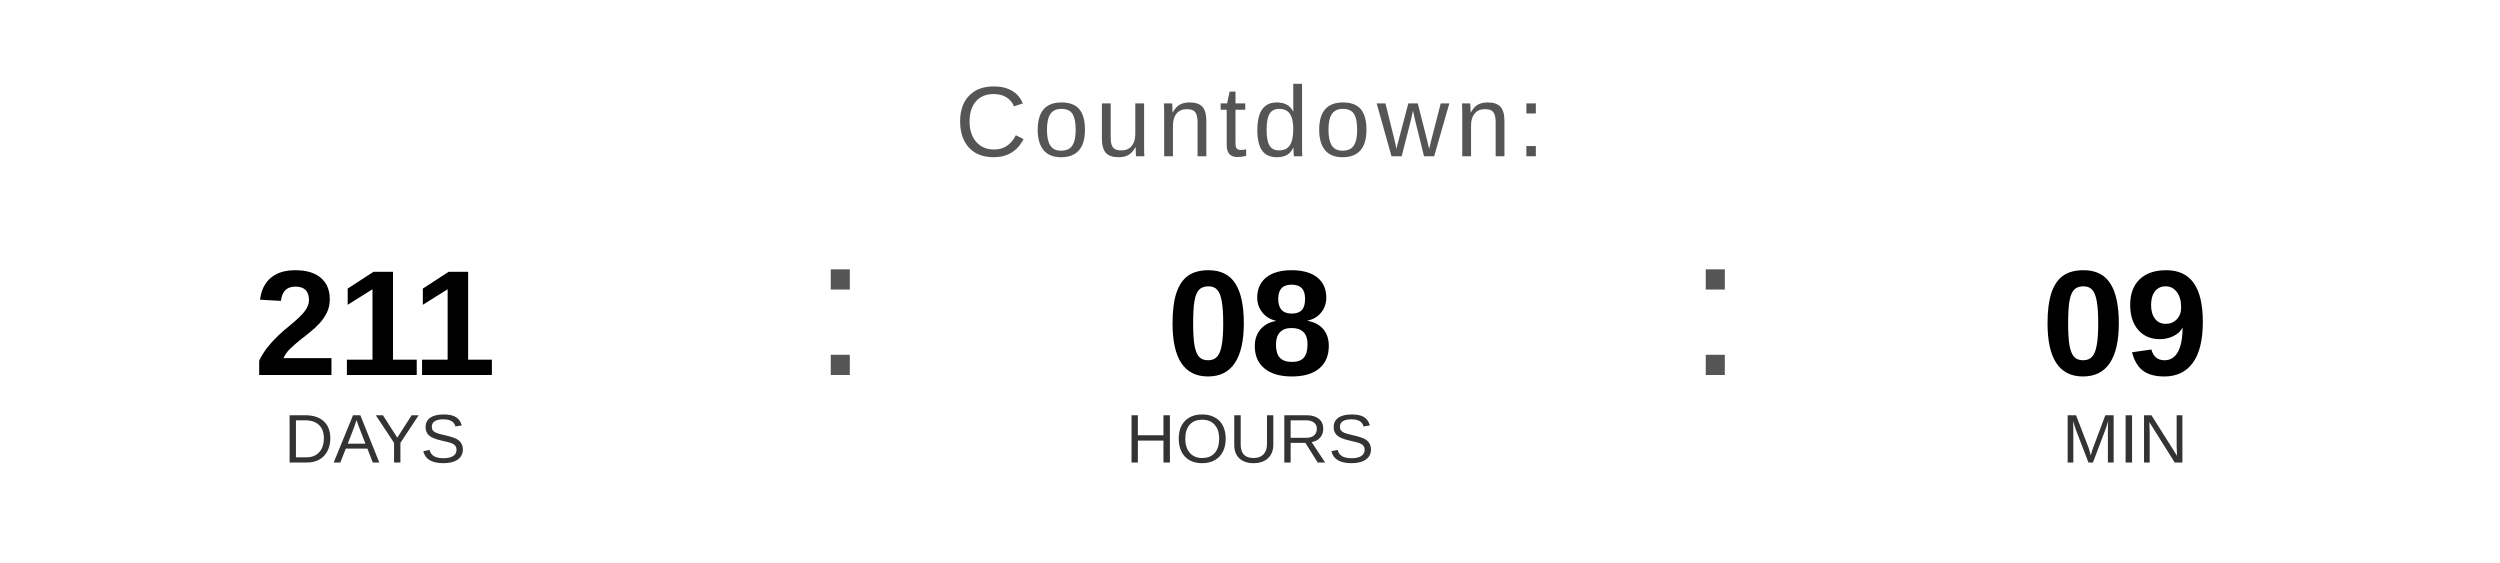
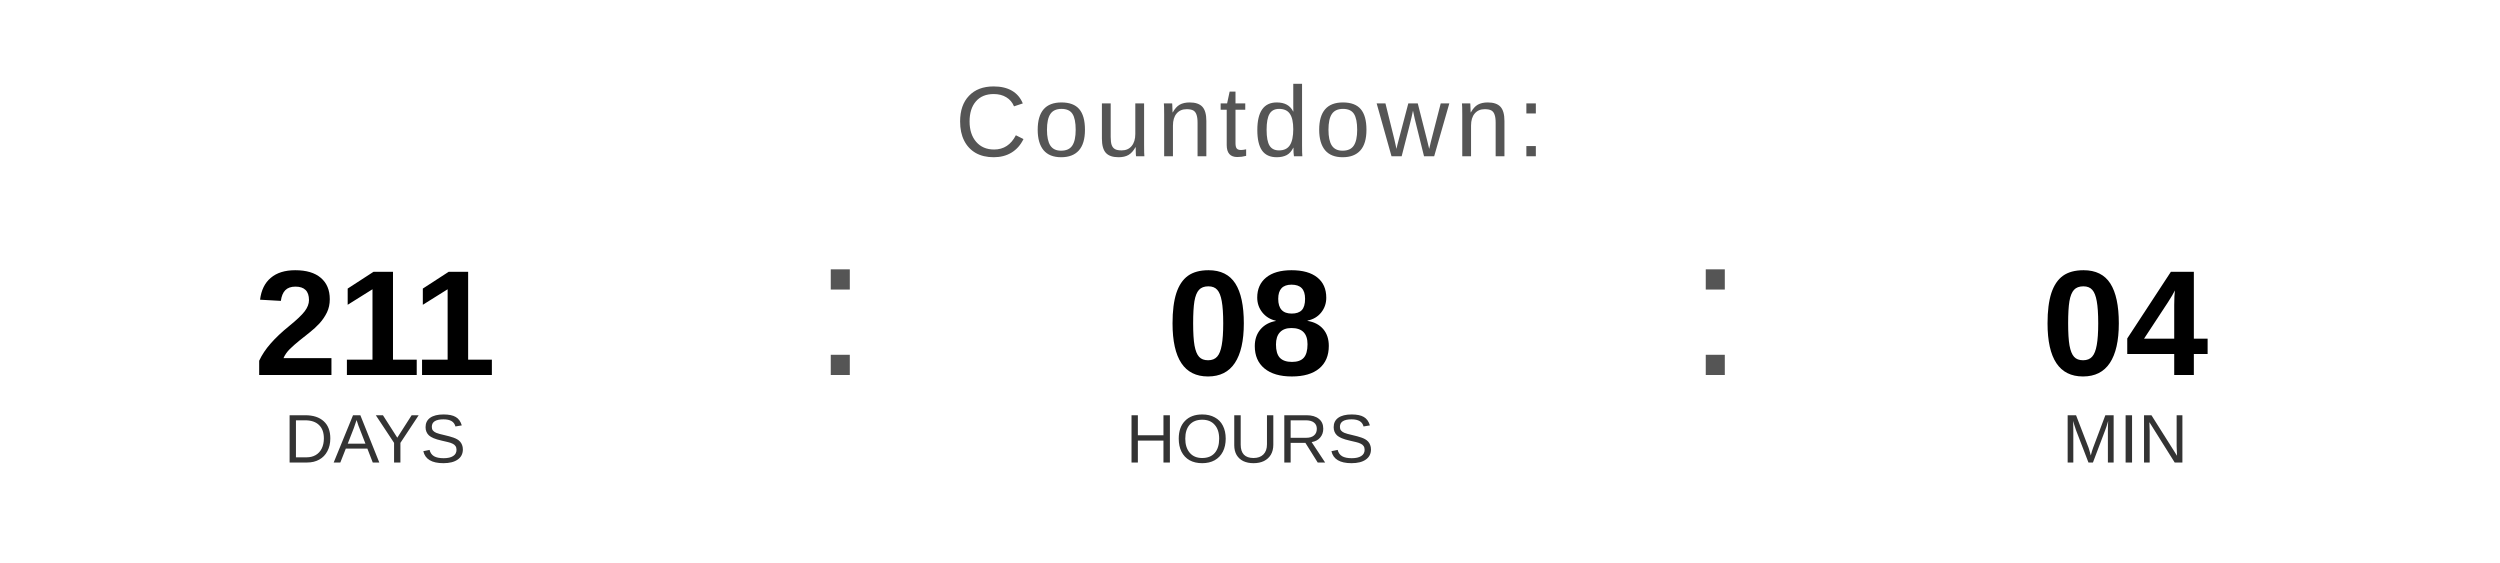
<svg xmlns="http://www.w3.org/2000/svg" width="400" height="90" viewBox="0 0 400 90">
  <text x="200" y="25" font-family="Arial, Helvetica, sans-serif" font-size="16" fill="#555555" text-anchor="middle" letter-spacing="1">
    Countdown:
  </text>
  <text x="60" y="60" font-family="Arial, Helvetica, sans-serif" font-size="24" font-weight="bold" fill="#000000" text-anchor="middle">211</text>
  <text x="60" y="74" font-family="Arial, Helvetica, sans-serif" font-size="11" fill="#333333" text-anchor="middle">DAYS</text>
  <text x="130" y="60" font-family="Arial, sans-serif" font-size="32" fill="#555555">:</text>
  <text x="200" y="60" font-family="Arial, Helvetica, sans-serif" font-size="24" font-weight="bold" fill="#000000" text-anchor="middle">08</text>
  <text x="200" y="74" font-family="Arial, Helvetica, sans-serif" font-size="11" fill="#333333" text-anchor="middle">HOURS</text>
  <text x="270" y="60" font-family="Arial, sans-serif" font-size="32" fill="#555555">:</text>
-   <text x="340" y="60" font-family="Arial, Helvetica, sans-serif" font-size="24" font-weight="bold" fill="#000000" text-anchor="middle">09</text>
+   <text x="340" y="60" font-family="Arial, Helvetica, sans-serif" font-size="24" font-weight="bold" fill="#000000" text-anchor="middle">04</text>
  <text x="340" y="74" font-family="Arial, Helvetica, sans-serif" font-size="11" fill="#333333" text-anchor="middle">MIN</text>
</svg>
